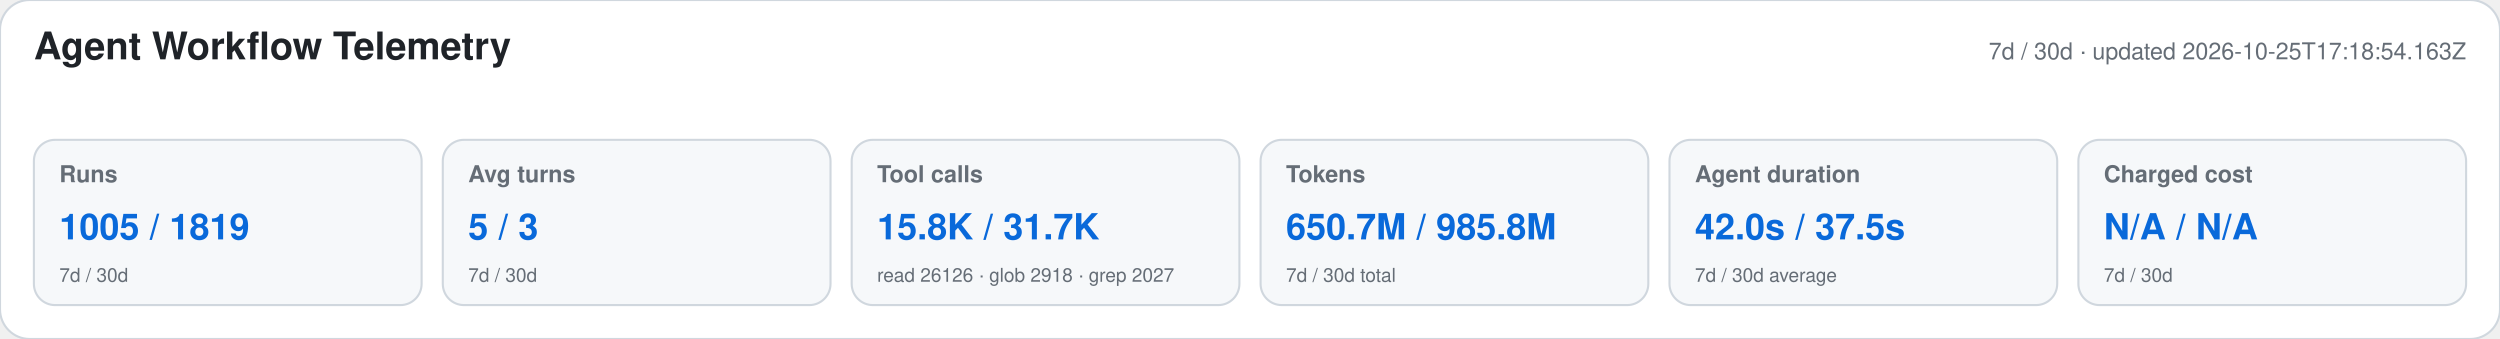
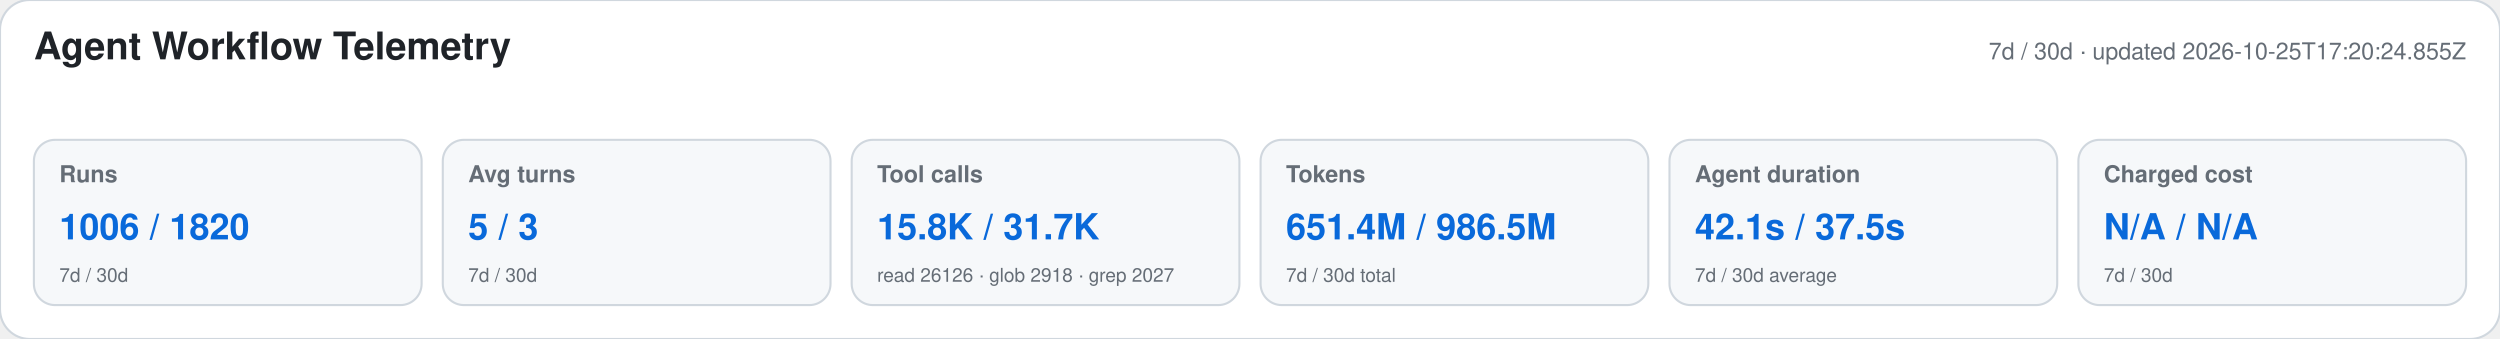
<svg xmlns="http://www.w3.org/2000/svg" width="1180" height="160" viewBox="0 0 1180 160" role="img" aria-labelledby="title desc">
  <style>text{font-family:-apple-system,BlinkMacSystemFont,"Segoe UI",Helvetica,Arial,sans-serif}.heading{font-size:18px;font-weight:650;fill:#1f2328}.meta,.label,.secondary{fill:#656d76}.meta,.label{font-size:11px}.label{font-weight:600}.primary{font-size:17px;font-weight:700;fill:#0969da}.secondary{font-size:9px}</style>
  <rect width="1180" height="160" rx="14" fill="#ffffff" stroke="#d0d7de" />
  <text x="16" y="28" class="heading">Agent Workflow Telemetry</text>
-   <text x="1164" y="28" text-anchor="end" class="meta">7d / 30d · updated 2026-10-25T17:18:54.163Z</text>
+   <text x="1164" y="28" text-anchor="end" class="meta">7d / 30d · updated 2026-10-25T17:20:24.855Z</text>
  <g>
    <rect x="16" y="66" width="183" height="78" rx="10" fill="#f6f8fa" stroke="#d0d7de" />
    <text x="28" y="86" class="label">Runs</text>
-     <text x="28" y="113" class="primary">1005 / 1819</text>
+     <text x="28" y="113" class="primary">1006 / 1820</text>
    <text x="28" y="133" class="secondary">7d / 30d</text>
  </g>
  <g>
    <rect x="209" y="66" width="183" height="78" rx="10" fill="#f6f8fa" stroke="#d0d7de" />
    <text x="221" y="86" class="label">Avg turns</text>
    <text x="221" y="113" class="primary">5 / 3</text>
    <text x="221" y="133" class="secondary">7d / 30d</text>
  </g>
  <g>
    <rect x="402" y="66" width="183" height="78" rx="10" fill="#f6f8fa" stroke="#d0d7de" />
    <text x="414" y="86" class="label">Tool calls</text>
    <text x="414" y="113" class="primary">15.8K / 31.7K</text>
    <text x="414" y="133" class="secondary">read 26126 · glob 2918 · grep 2027</text>
  </g>
  <g>
    <rect x="595" y="66" width="183" height="78" rx="10" fill="#f6f8fa" stroke="#d0d7de" />
    <text x="607" y="86" class="label">Tokens</text>
-     <text x="607" y="113" class="primary">650.7M / 985.8M</text>
+     <text x="607" y="113" class="primary">651.4M / 986.5M</text>
    <text x="607" y="133" class="secondary">7d / 30d total</text>
  </g>
  <g>
    <rect x="788" y="66" width="183" height="78" rx="10" fill="#f6f8fa" stroke="#d0d7de" />
    <text x="800" y="86" class="label">Agent duration</text>
-     <text x="800" y="113" class="primary">42.0s / 37.5s</text>
+     <text x="800" y="113" class="primary">42.1s / 37.5s</text>
    <text x="800" y="133" class="secondary">7d / 30d average</text>
  </g>
  <g>
    <rect x="981" y="66" width="183" height="78" rx="10" fill="#f6f8fa" stroke="#d0d7de" />
    <text x="993" y="86" class="label">Charged cost</text>
    <text x="993" y="113" class="primary">N/A / N/A</text>
    <text x="993" y="133" class="secondary">7d / 30d</text>
  </g>
</svg>
